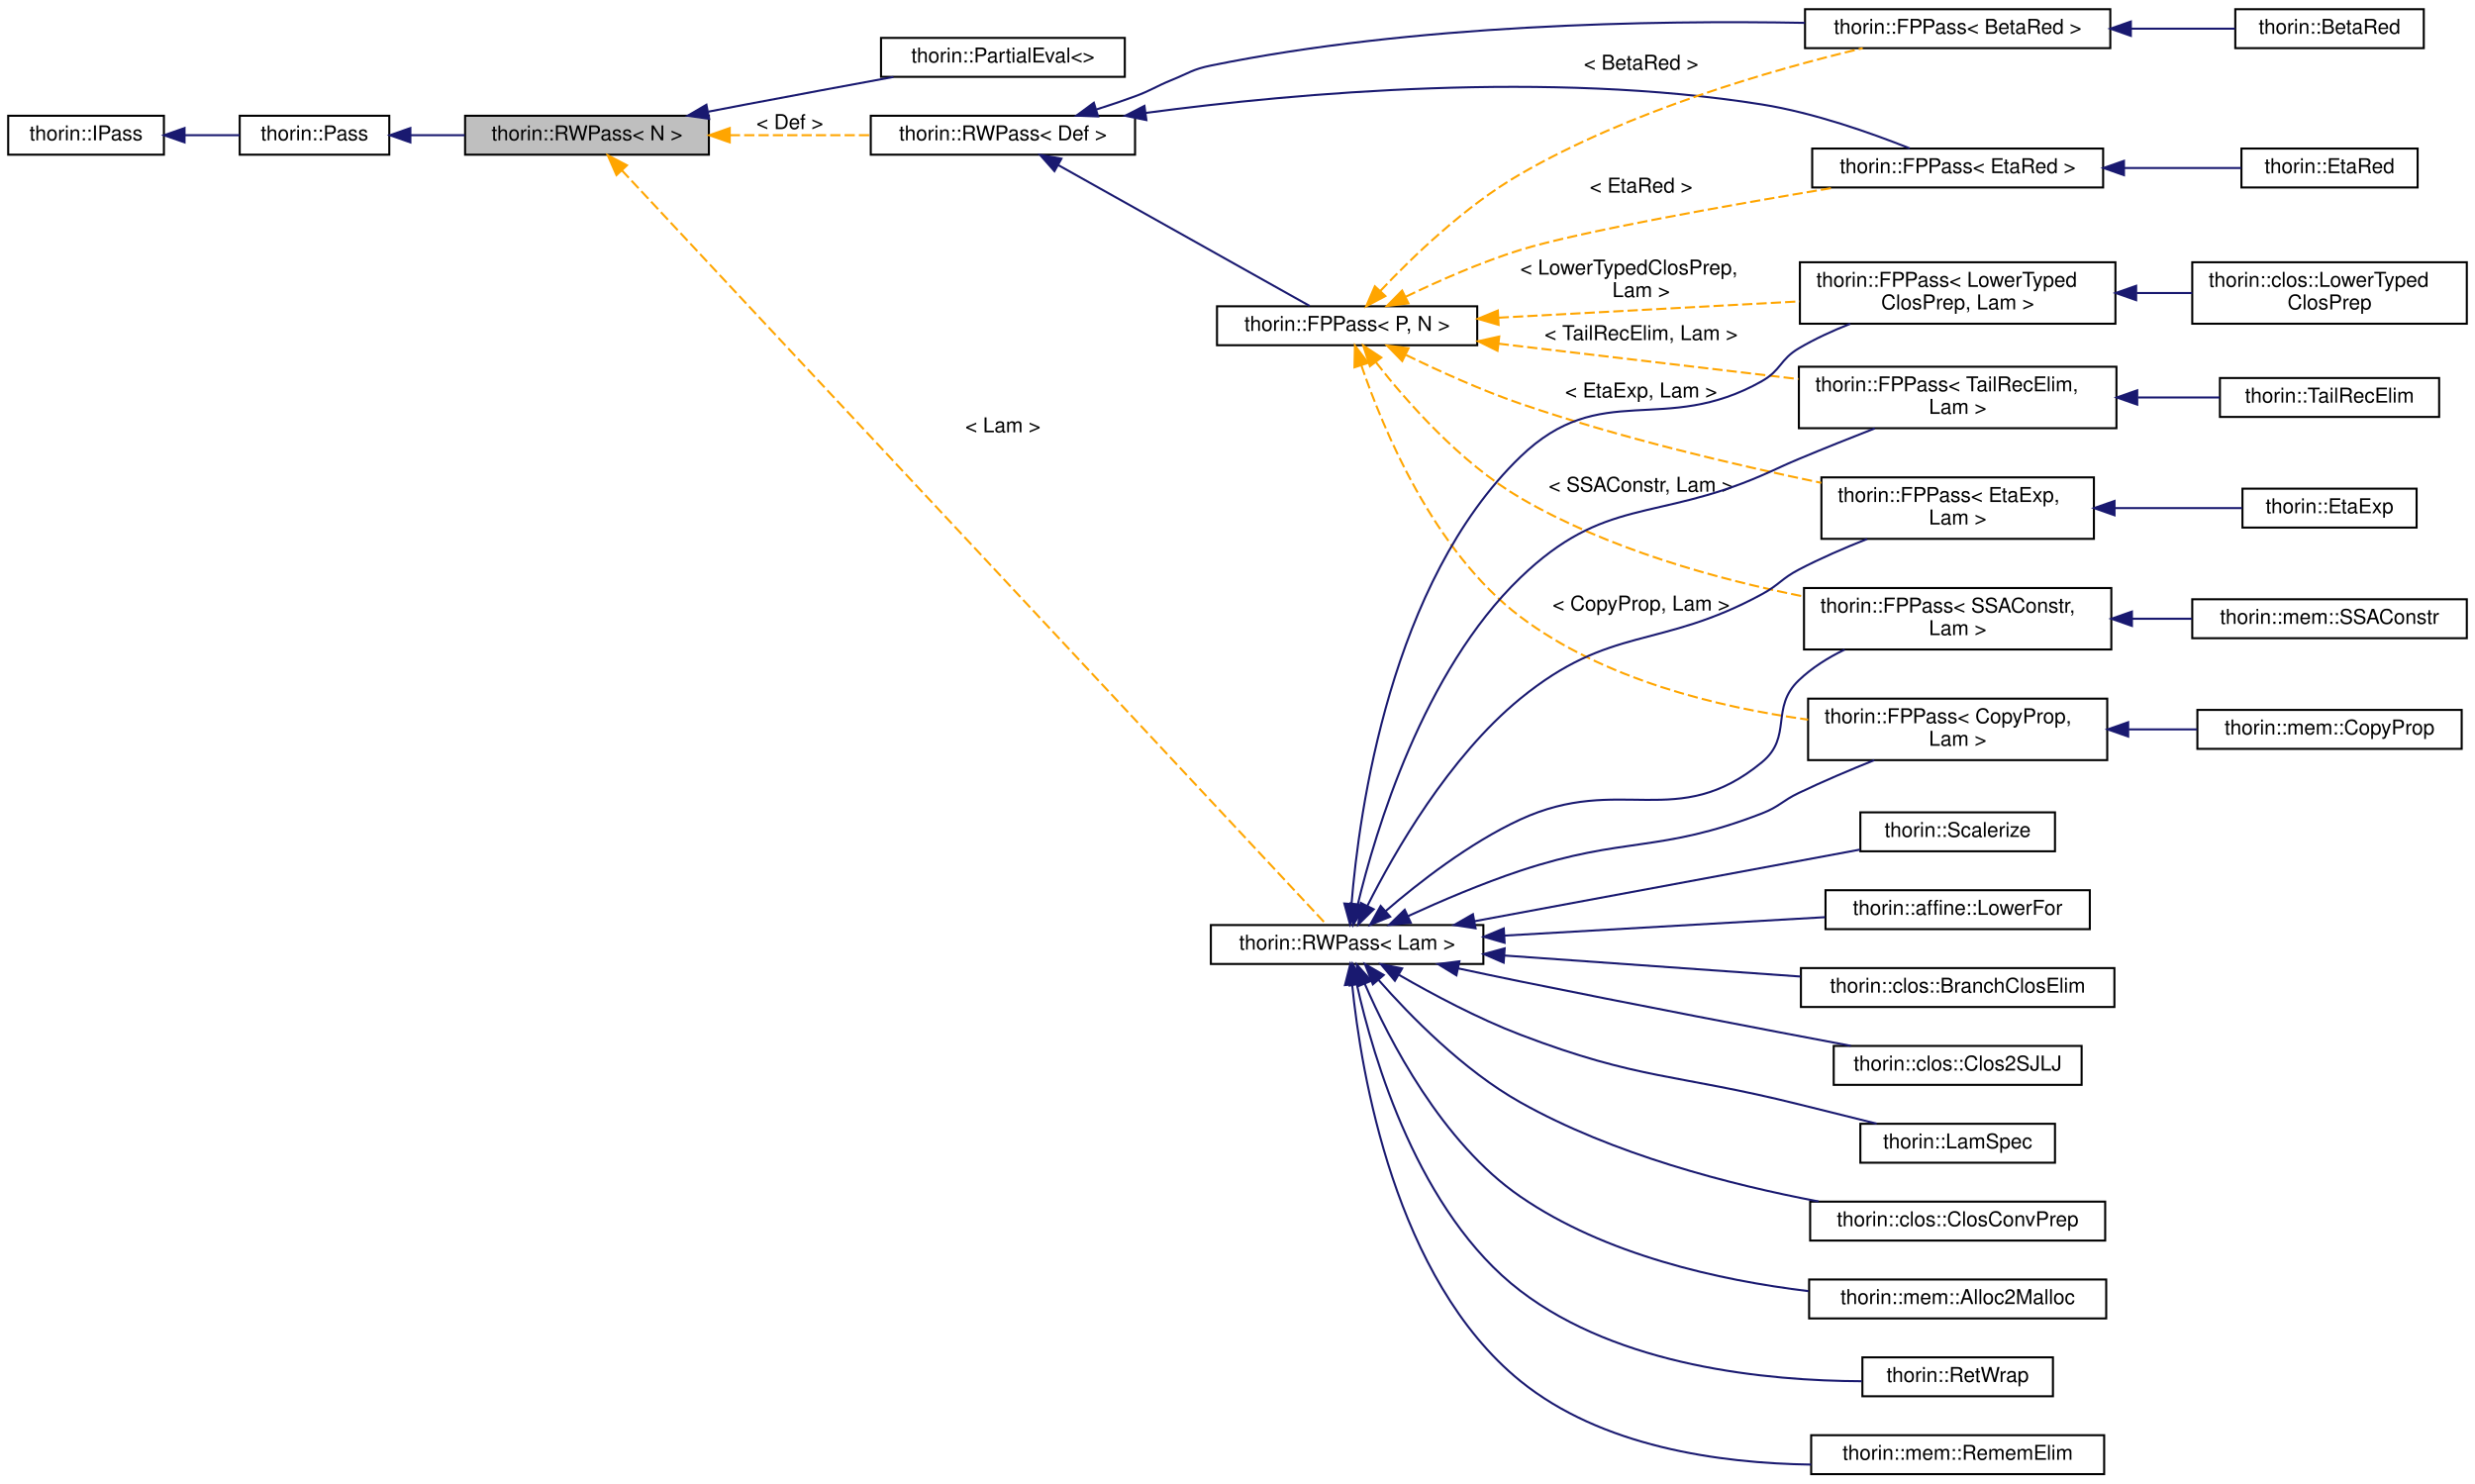
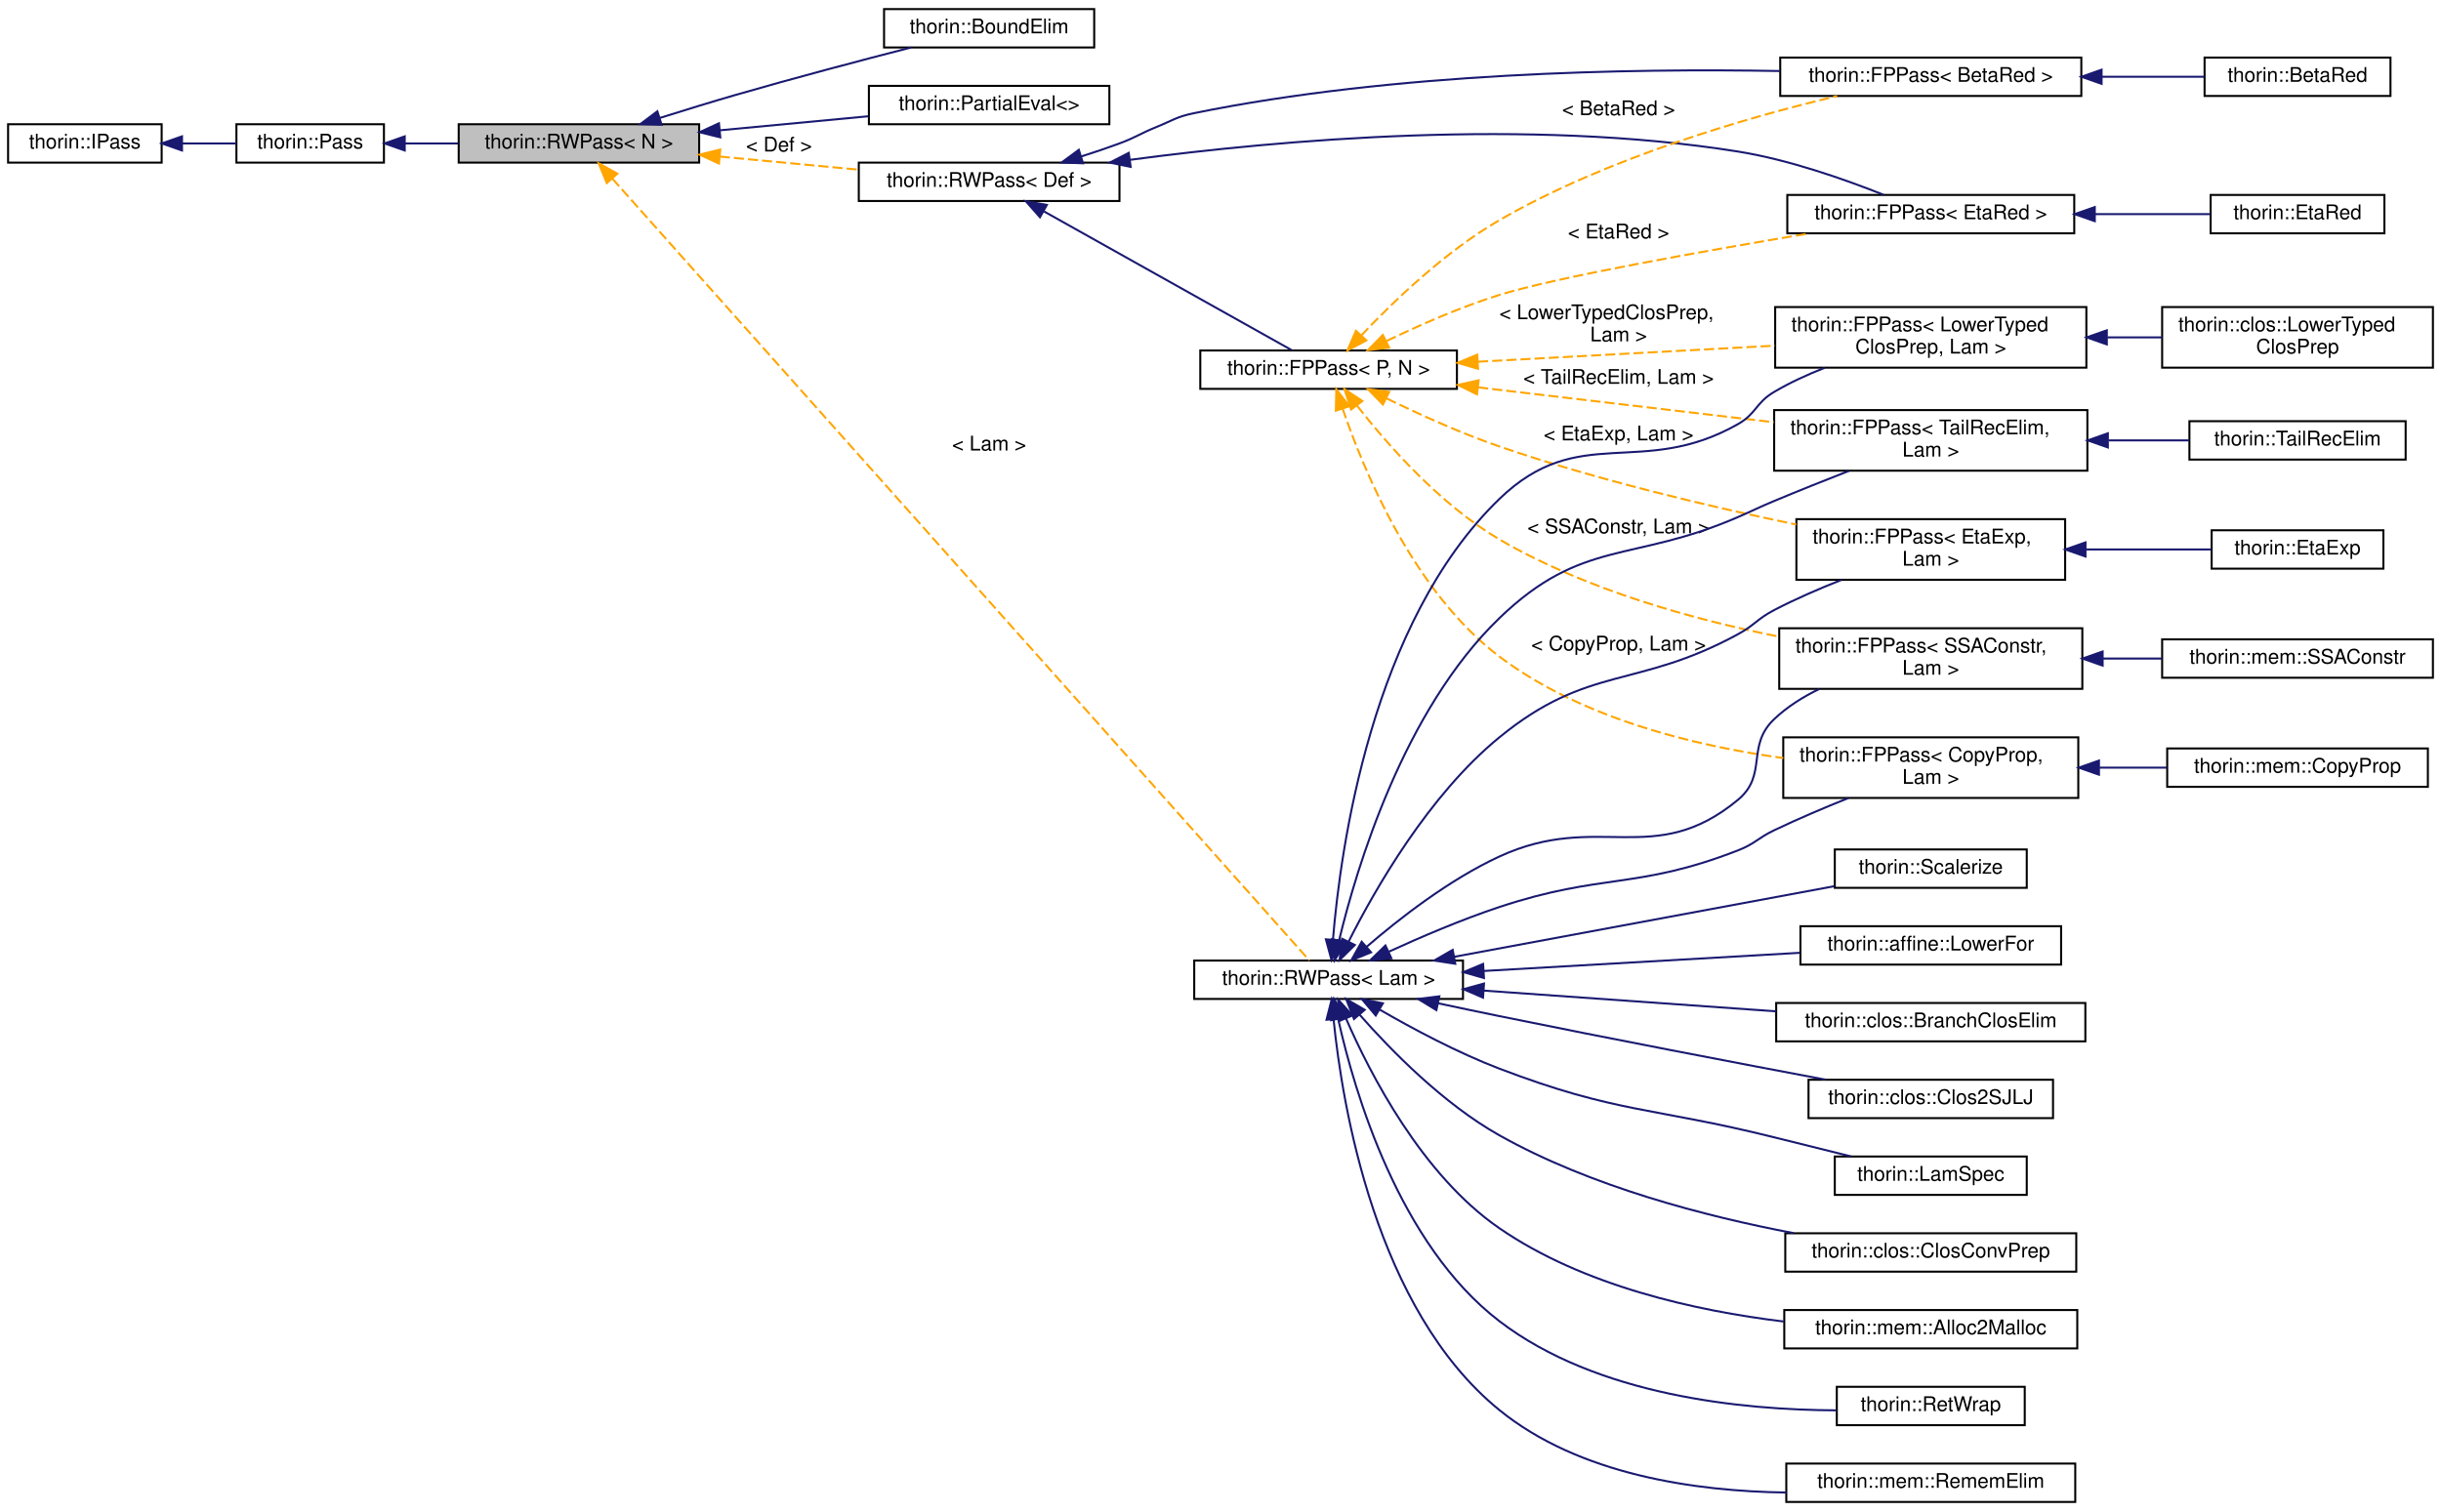
- <svg xmlns="http://www.w3.org/2000/svg" xmlns:xlink="http://www.w3.org/1999/xlink" width="1208pt" height="724pt" viewBox="0.00 0.00 1208.00 724.00">
-   <g id="graph0" class="graph" transform="scale(1 1) rotate(0) translate(4 720)">
+ <svg xmlns="http://www.w3.org/2000/svg" xmlns:xlink="http://www.w3.org/1999/xlink" width="1208pt" height="748pt" viewBox="0.00 0.00 1208.00 748.00">
+   <g id="graph0" class="graph" transform="scale(1 1) rotate(0) translate(4 744)">
    <g id="node1" class="node">
      <g id="a_node1">
        <a xlink:title="Inherit from this class if your Pass does not need state and a fixed-point iteration.">
-           <polygon fill="#bfbfbf" stroke="black" points="223,-644.5 223,-663.5 342,-663.5 342,-644.5 223,-644.5" />
-           <text text-anchor="middle" x="282.5" y="-651.5" font-family="Helvetica,sans-Serif" font-size="10.00">thorin::RWPass&lt; N &gt;</text>
+           <polygon fill="#bfbfbf" stroke="black" points="223,-663.5 223,-682.5 342,-682.5 342,-663.5 223,-663.5" />
+           <text text-anchor="middle" x="282.5" y="-670.5" font-family="Helvetica,sans-Serif" font-size="10.00">thorin::RWPass&lt; N &gt;</text>
        </a>
      </g>
    </g>
    <g id="node4" class="node">
      <g id="a_node4">
+         <a xlink:href="classthorin_1_1BoundElim.html" target="_top" xlink:title=" ">
+           <polygon fill="none" stroke="black" points="433.5,-720.5 433.5,-739.5 537.5,-739.5 537.5,-720.5 433.5,-720.5" />
+           <text text-anchor="middle" x="485.5" y="-727.5" font-family="Helvetica,sans-Serif" font-size="10.00">thorin::BoundElim</text>
+         </a>
+       </g>
+     </g>
+     <g id="edge3" class="edge">
+       <path fill="none" stroke="midnightblue" d="M322.55,-685.62C334.53,-689.39 347.78,-693.46 360,-697 389,-705.39 422.04,-714.11 446.79,-720.47" />
+       <polygon fill="midnightblue" stroke="midnightblue" points="323.42,-682.23 312.83,-682.54 321.31,-688.9 323.42,-682.23" />
+     </g>
+     <g id="node5" class="node">
+       <g id="a_node5">
        <a xlink:href="classthorin_1_1PartialEval.html" target="_top" xlink:title=" ">
          <polygon fill="none" stroke="black" points="426,-682.5 426,-701.5 545,-701.5 545,-682.5 426,-682.5" />
          <text text-anchor="middle" x="485.5" y="-689.5" font-family="Helvetica,sans-Serif" font-size="10.00">thorin::PartialEval&lt;&gt;</text>
        </a>
      </g>
    </g>
-     <g id="edge3" class="edge">
-       <path fill="none" stroke="midnightblue" d="M341.88,-665.52C347.99,-666.7 354.12,-667.88 360,-669 383.64,-673.5 409.84,-678.36 432.08,-682.45" />
-       <polygon fill="midnightblue" stroke="midnightblue" points="342.12,-662 331.64,-663.52 340.79,-668.87 342.12,-662" />
-     </g>
-     <g id="node5" class="node">
-       <g id="a_node5">
+     <g id="edge4" class="edge">
+       <path fill="none" stroke="midnightblue" d="M352.24,-679.5C376.15,-681.76 402.73,-684.27 425.75,-686.45" />
+       <polygon fill="midnightblue" stroke="midnightblue" points="352.46,-676 342.18,-678.55 351.8,-682.97 352.46,-676" />
+     </g>
+     <g id="node6" class="node">
+       <g id="a_node6">
        <a xlink:href="classthorin_1_1RWPass.html" target="_top" xlink:title=" ">
          <polygon fill="none" stroke="black" points="421,-644.5 421,-663.5 550,-663.5 550,-644.5 421,-644.5" />
          <text text-anchor="middle" x="485.5" y="-651.5" font-family="Helvetica,sans-Serif" font-size="10.00">thorin::RWPass&lt; Def &gt;</text>
        </a>
      </g>
    </g>
-     <g id="edge4" class="edge">
-       <path fill="none" stroke="orange" stroke-dasharray="5,2" d="M352.21,-654C374.44,-654 398.98,-654 420.83,-654" />
-       <polygon fill="orange" stroke="orange" points="352.18,-650.5 342.18,-654 352.18,-657.5 352.18,-650.5" />
-       <text text-anchor="middle" x="381.5" y="-657" font-family="Helvetica,sans-Serif" font-size="10.00"> &lt; Def &gt;</text>
-     </g>
-     <g id="node21" class="node">
-       <g id="a_node21">
+     <g id="edge5" class="edge">
+       <path fill="none" stroke="orange" stroke-dasharray="5,2" d="M352.21,-666.5C374.44,-664.4 398.98,-662.08 420.83,-660.02" />
+       <polygon fill="orange" stroke="orange" points="351.8,-663.03 342.18,-667.45 352.46,-670 351.8,-663.03" />
+       <text text-anchor="middle" x="381.5" y="-669" font-family="Helvetica,sans-Serif" font-size="10.00"> &lt; Def &gt;</text>
+     </g>
+     <g id="node22" class="node">
+       <g id="a_node22">
        <a xlink:href="classthorin_1_1RWPass.html" target="_top" xlink:title=" ">
          <polygon fill="none" stroke="black" points="587,-249.5 587,-268.5 720,-268.5 720,-249.5 587,-249.5" />
          <text text-anchor="middle" x="653.5" y="-256.5" font-family="Helvetica,sans-Serif" font-size="10.00">thorin::RWPass&lt; Lam &gt;</text>
        </a>
      </g>
    </g>
-     <g id="edge22" class="edge">
-       <path fill="none" stroke="orange" stroke-dasharray="5,2" d="M299.47,-636.9C362.7,-569.22 594.39,-321.21 643.37,-268.78" />
-       <polygon fill="orange" stroke="orange" points="296.89,-634.54 292.62,-644.24 302.01,-639.32 296.89,-634.54" />
-       <text text-anchor="middle" x="485.5" y="-509" font-family="Helvetica,sans-Serif" font-size="10.00"> &lt; Lam &gt;</text>
+     <g id="edge23" class="edge">
+       <path fill="none" stroke="orange" stroke-dasharray="5,2" d="M299.05,-655.55C361.93,-585 596.27,-322.09 643.99,-268.55" />
+       <polygon fill="orange" stroke="orange" points="296.3,-653.38 292.26,-663.17 301.52,-658.04 296.3,-653.38" />
+       <text text-anchor="middle" x="485.5" y="-521" font-family="Helvetica,sans-Serif" font-size="10.00"> &lt; Lam &gt;</text>
    </g>
    <g id="node2" class="node">
      <g id="a_node2">
        <a xlink:href="classthorin_1_1Pass.html" target="_top" xlink:title="All Passes that want to be registered in the PassMan must implement this interface.">
-           <polygon fill="none" stroke="black" points="113,-644.5 113,-663.5 186,-663.5 186,-644.5 113,-644.5" />
-           <text text-anchor="middle" x="149.5" y="-651.5" font-family="Helvetica,sans-Serif" font-size="10.00">thorin::Pass</text>
+           <polygon fill="none" stroke="black" points="113,-663.5 113,-682.5 186,-682.5 186,-663.5 113,-663.5" />
+           <text text-anchor="middle" x="149.5" y="-670.5" font-family="Helvetica,sans-Serif" font-size="10.00">thorin::Pass</text>
        </a>
      </g>
    </g>
    <g id="edge1" class="edge">
-       <path fill="none" stroke="midnightblue" d="M196.41,-654C204.94,-654 213.96,-654 222.81,-654" />
-       <polygon fill="midnightblue" stroke="midnightblue" points="196.3,-650.5 186.3,-654 196.3,-657.5 196.3,-650.5" />
+       <path fill="none" stroke="midnightblue" d="M196.41,-673C204.94,-673 213.96,-673 222.81,-673" />
+       <polygon fill="midnightblue" stroke="midnightblue" points="196.3,-669.5 186.3,-673 196.3,-676.5 196.3,-669.5" />
    </g>
    <g id="node3" class="node">
      <g id="a_node3">
        <a xlink:href="classthorin_1_1IPass.html" target="_top" xlink:title="This is a minimalistic base interface to work with when dynamically loading a Pass.">
-           <polygon fill="none" stroke="black" points="0,-644.5 0,-663.5 76,-663.5 76,-644.5 0,-644.5" />
-           <text text-anchor="middle" x="38" y="-651.5" font-family="Helvetica,sans-Serif" font-size="10.00">thorin::IPass</text>
+           <polygon fill="none" stroke="black" points="0,-663.5 0,-682.5 76,-682.5 76,-663.5 0,-663.5" />
+           <text text-anchor="middle" x="38" y="-670.5" font-family="Helvetica,sans-Serif" font-size="10.00">thorin::IPass</text>
        </a>
      </g>
    </g>
    <g id="edge2" class="edge">
-       <path fill="none" stroke="midnightblue" d="M86.36,-654C95.28,-654 104.47,-654 112.95,-654" />
-       <polygon fill="midnightblue" stroke="midnightblue" points="86.07,-650.5 76.07,-654 86.07,-657.5 86.07,-650.5" />
-     </g>
-     <g id="node6" class="node">
-       <g id="a_node6">
+       <path fill="none" stroke="midnightblue" d="M86.36,-673C95.28,-673 104.47,-673 112.95,-673" />
+       <polygon fill="midnightblue" stroke="midnightblue" points="86.07,-669.5 76.07,-673 86.07,-676.5 86.07,-669.5" />
+     </g>
+     <g id="node7" class="node">
+       <g id="a_node7">
        <a xlink:href="classthorin_1_1FPPass.html" target="_top" xlink:title=" ">
          <polygon fill="none" stroke="black" points="877,-696.5 877,-715.5 1026,-715.5 1026,-696.5 877,-696.5" />
          <text text-anchor="middle" x="951.5" y="-703.5" font-family="Helvetica,sans-Serif" font-size="10.00">thorin::FPPass&lt; BetaRed &gt;</text>
        </a>
      </g>
    </g>
-     <g id="edge5" class="edge">
+     <g id="edge6" class="edge">
      <path fill="none" stroke="midnightblue" d="M531.22,-666.6C537.57,-668.61 543.98,-670.77 550,-673 558.21,-676.04 559.89,-677.71 568,-681 576.34,-684.38 578.18,-686.2 587,-688 685.9,-708.18 802.92,-710.18 876.93,-708.84" />
      <polygon fill="midnightblue" stroke="midnightblue" points="531.96,-663.16 521.37,-663.56 529.89,-669.85 531.96,-663.16" />
    </g>
-     <g id="node8" class="node">
-       <g id="a_node8">
+     <g id="node9" class="node">
+       <g id="a_node9">
        <a xlink:href="classthorin_1_1FPPass.html" target="_top" xlink:title=" ">
          <polygon fill="none" stroke="black" points="880.5,-628.5 880.5,-647.5 1022.5,-647.5 1022.5,-628.5 880.5,-628.5" />
          <text text-anchor="middle" x="951.5" y="-635.5" font-family="Helvetica,sans-Serif" font-size="10.00">thorin::FPPass&lt; EtaRed &gt;</text>
        </a>
      </g>
    </g>
-     <g id="edge7" class="edge">
+     <g id="edge8" class="edge">
      <path fill="none" stroke="midnightblue" d="M555.36,-664.9C629.93,-674.82 752.16,-685.6 856,-669 881.4,-664.94 909.25,-655.1 928.09,-647.59" />
      <polygon fill="midnightblue" stroke="midnightblue" points="555.54,-661.39 545.16,-663.5 554.59,-668.32 555.54,-661.39" />
    </g>
-     <g id="node10" class="node">
-       <g id="a_node10">
+     <g id="node11" class="node">
+       <g id="a_node11">
        <a xlink:href="classthorin_1_1FPPass.html" target="_top" xlink:title="Inherit from this class using CRTP, if you do need a Pass with a state and a fixed-point.">
          <polygon fill="none" stroke="black" points="590,-551.5 590,-570.5 717,-570.5 717,-551.5 590,-551.5" />
          <text text-anchor="middle" x="653.5" y="-558.5" font-family="Helvetica,sans-Serif" font-size="10.00">thorin::FPPass&lt; P, N &gt;</text>
        </a>
      </g>
    </g>
-     <g id="edge9" class="edge">
+     <g id="edge10" class="edge">
      <path fill="none" stroke="midnightblue" d="M512.59,-639.38C546.84,-620.19 606.02,-587.04 635.2,-570.69" />
      <polygon fill="midnightblue" stroke="midnightblue" points="510.65,-636.46 503.64,-644.4 514.07,-642.56 510.65,-636.46" />
    </g>
-     <g id="node7" class="node">
-       <g id="a_node7">
+     <g id="node8" class="node">
+       <g id="a_node8">
        <a xlink:href="classthorin_1_1BetaRed.html" target="_top" xlink:title="Optimistically performs β-reduction (aka inlining).">
          <polygon fill="none" stroke="black" points="1087,-696.5 1087,-715.5 1179,-715.5 1179,-696.5 1087,-696.5" />
          <text text-anchor="middle" x="1133" y="-703.5" font-family="Helvetica,sans-Serif" font-size="10.00">thorin::BetaRed</text>
        </a>
      </g>
    </g>
-     <g id="edge6" class="edge">
+     <g id="edge7" class="edge">
      <path fill="none" stroke="midnightblue" d="M1036.25,-706C1053.71,-706 1071.48,-706 1086.89,-706" />
      <polygon fill="midnightblue" stroke="midnightblue" points="1036.03,-702.5 1026.03,-706 1036.03,-709.5 1036.03,-702.5" />
    </g>
-     <g id="node9" class="node">
-       <g id="a_node9">
+     <g id="node10" class="node">
+       <g id="a_node10">
        <a xlink:href="classthorin_1_1EtaRed.html" target="_top" xlink:title="Performs η-reduction.">
          <polygon fill="none" stroke="black" points="1090,-628.5 1090,-647.5 1176,-647.5 1176,-628.5 1090,-628.5" />
          <text text-anchor="middle" x="1133" y="-635.5" font-family="Helvetica,sans-Serif" font-size="10.00">thorin::EtaRed</text>
        </a>
      </g>
    </g>
-     <g id="edge8" class="edge">
+     <g id="edge9" class="edge">
      <path fill="none" stroke="midnightblue" d="M1032.88,-638C1052.55,-638 1072.83,-638 1089.88,-638" />
      <polygon fill="midnightblue" stroke="midnightblue" points="1032.67,-634.5 1022.67,-638 1032.67,-641.5 1032.67,-634.5" />
    </g>
-     <g id="edge10" class="edge">
+     <g id="edge11" class="edge">
      <path fill="none" stroke="orange" stroke-dasharray="5,2" d="M669.64,-577.92C685.31,-594.52 711.19,-619.51 738,-635 791.55,-665.93 860.56,-685.83 905.16,-696.47" />
      <polygon fill="orange" stroke="orange" points="672.17,-575.5 662.82,-570.53 667.03,-580.25 672.17,-575.5" />
-       <text text-anchor="middle" x="797" y="-686" font-family="Helvetica,sans-Serif" font-size="10.00"> &lt; BetaRed &gt;</text>
-     </g>
-     <g id="edge13" class="edge">
+       <text text-anchor="middle" x="797" y="-687" font-family="Helvetica,sans-Serif" font-size="10.00"> &lt; BetaRed &gt;</text>
+     </g>
+     <g id="edge14" class="edge">
      <path fill="none" stroke="orange" stroke-dasharray="5,2" d="M682.2,-575.21C698.17,-582.91 718.82,-592.03 738,-598 766,-606.71 838.99,-619.69 891.61,-628.48" />
      <polygon fill="orange" stroke="orange" points="683.44,-571.92 672.92,-570.65 680.35,-578.2 683.44,-571.92" />
      <text text-anchor="middle" x="797" y="-626" font-family="Helvetica,sans-Serif" font-size="10.00"> &lt; EtaRed &gt;</text>
    </g>
-     <g id="node11" class="node">
-       <g id="a_node11">
+     <g id="node12" class="node">
+       <g id="a_node12">
        <a xlink:href="classthorin_1_1FPPass.html" target="_top" xlink:title=" ">
          <polygon fill="none" stroke="black" points="885,-457 885,-487 1018,-487 1018,-457 885,-457" />
          <text text-anchor="start" x="893" y="-475" font-family="Helvetica,sans-Serif" font-size="10.00">thorin::FPPass&lt; EtaExp,</text>
          <text text-anchor="middle" x="951.5" y="-464" font-family="Helvetica,sans-Serif" font-size="10.00"> Lam &gt;</text>
        </a>
      </g>
    </g>
-     <g id="edge11" class="edge">
+     <g id="edge12" class="edge">
      <path fill="none" stroke="orange" stroke-dasharray="5,2" d="M682.28,-546.73C698.27,-538.94 718.92,-529.56 738,-523 786.25,-506.4 842.46,-493.17 884.94,-484.34" />
      <polygon fill="orange" stroke="orange" points="680.39,-543.77 672.98,-551.35 683.5,-550.04 680.39,-543.77" />
      <text text-anchor="middle" x="797" y="-526" font-family="Helvetica,sans-Serif" font-size="10.00"> &lt; EtaExp, Lam &gt;</text>
    </g>
-     <g id="node13" class="node">
-       <g id="a_node13">
+     <g id="node14" class="node">
+       <g id="a_node14">
        <a xlink:href="classthorin_1_1FPPass.html" target="_top" xlink:title=" ">
          <polygon fill="none" stroke="black" points="874,-511 874,-541 1029,-541 1029,-511 874,-511" />
          <text text-anchor="start" x="882" y="-529" font-family="Helvetica,sans-Serif" font-size="10.00">thorin::FPPass&lt; TailRecElim,</text>
          <text text-anchor="middle" x="951.5" y="-518" font-family="Helvetica,sans-Serif" font-size="10.00"> Lam &gt;</text>
        </a>
      </g>
    </g>
-     <g id="edge14" class="edge">
+     <g id="edge15" class="edge">
      <path fill="none" stroke="orange" stroke-dasharray="5,2" d="M727.49,-552.25C731.04,-551.83 734.56,-551.41 738,-551 783,-545.66 833.37,-539.73 873.78,-534.99" />
      <polygon fill="orange" stroke="orange" points="726.93,-548.79 717.42,-553.45 727.76,-555.74 726.93,-548.79" />
      <text text-anchor="middle" x="797" y="-554" font-family="Helvetica,sans-Serif" font-size="10.00"> &lt; TailRecElim, Lam &gt;</text>
    </g>
-     <g id="node15" class="node">
-       <g id="a_node15">
+     <g id="node16" class="node">
+       <g id="a_node16">
        <a xlink:href="classthorin_1_1FPPass.html" target="_top" xlink:title=" ">
          <polygon fill="none" stroke="black" points="874.5,-562 874.5,-592 1028.5,-592 1028.5,-562 874.5,-562" />
          <text text-anchor="start" x="882.5" y="-580" font-family="Helvetica,sans-Serif" font-size="10.00">thorin::FPPass&lt; LowerTyped</text>
          <text text-anchor="middle" x="951.5" y="-569" font-family="Helvetica,sans-Serif" font-size="10.00">ClosPrep, Lam &gt;</text>
        </a>
      </g>
    </g>
-     <g id="edge16" class="edge">
+     <g id="edge17" class="edge">
      <path fill="none" stroke="orange" stroke-dasharray="5,2" d="M727.47,-564.94C772.14,-567.36 829.2,-570.44 874.42,-572.89" />
      <polygon fill="orange" stroke="orange" points="727.45,-561.44 717.27,-564.39 727.07,-568.43 727.45,-561.44" />
      <text text-anchor="start" x="738" y="-586" font-family="Helvetica,sans-Serif" font-size="10.00"> &lt; LowerTypedClosPrep,</text>
      <text text-anchor="middle" x="797" y="-575" font-family="Helvetica,sans-Serif" font-size="10.00"> Lam &gt;</text>
    </g>
-     <g id="node17" class="node">
-       <g id="a_node17">
+     <g id="node18" class="node">
+       <g id="a_node18">
        <a xlink:href="classthorin_1_1FPPass.html" target="_top" xlink:title=" ">
          <polygon fill="none" stroke="black" points="878.5,-349 878.5,-379 1024.5,-379 1024.5,-349 878.5,-349" />
          <text text-anchor="start" x="886.5" y="-367" font-family="Helvetica,sans-Serif" font-size="10.00">thorin::FPPass&lt; CopyProp,</text>
          <text text-anchor="middle" x="951.5" y="-356" font-family="Helvetica,sans-Serif" font-size="10.00"> Lam &gt;</text>
        </a>
      </g>
    </g>
-     <g id="edge18" class="edge">
+     <g id="edge19" class="edge">
      <path fill="none" stroke="orange" stroke-dasharray="5,2" d="M660.43,-541.73C670.92,-510.94 695.72,-450.89 738,-419 778.46,-388.48 834.24,-374.83 878.5,-368.75" />
      <polygon fill="orange" stroke="orange" points="657.08,-540.71 657.31,-551.3 663.74,-542.88 657.08,-540.71" />
      <text text-anchor="middle" x="797" y="-422" font-family="Helvetica,sans-Serif" font-size="10.00"> &lt; CopyProp, Lam &gt;</text>
    </g>
-     <g id="node19" class="node">
-       <g id="a_node19">
+     <g id="node20" class="node">
+       <g id="a_node20">
        <a xlink:href="classthorin_1_1FPPass.html" target="_top" xlink:title=" ">
          <polygon fill="none" stroke="black" points="876.5,-403 876.5,-433 1026.5,-433 1026.5,-403 876.5,-403" />
          <text text-anchor="start" x="884.5" y="-421" font-family="Helvetica,sans-Serif" font-size="10.00">thorin::FPPass&lt; SSAConstr,</text>
          <text text-anchor="middle" x="951.5" y="-410" font-family="Helvetica,sans-Serif" font-size="10.00"> Lam &gt;</text>
        </a>
      </g>
    </g>
-     <g id="edge20" class="edge">
+     <g id="edge21" class="edge">
      <path fill="none" stroke="orange" stroke-dasharray="5,2" d="M667.58,-543.16C682.53,-524.04 708.74,-494.13 738,-477 780.46,-452.14 833.83,-437.38 876.47,-428.83" />
      <polygon fill="orange" stroke="orange" points="664.63,-541.26 661.36,-551.34 670.2,-545.5 664.63,-541.26" />
      <text text-anchor="middle" x="797" y="-480" font-family="Helvetica,sans-Serif" font-size="10.00"> &lt; SSAConstr, Lam &gt;</text>
    </g>
-     <g id="node12" class="node">
-       <g id="a_node12">
+     <g id="node13" class="node">
+       <g id="a_node13">
        <a xlink:href="classthorin_1_1EtaExp.html" target="_top" xlink:title="Performs η-expansion: f -&gt; λx.f x, if f is a Lam with more than one user and does not appear in calle...">
          <polygon fill="none" stroke="black" points="1090.5,-462.5 1090.5,-481.5 1175.5,-481.5 1175.5,-462.5 1090.5,-462.5" />
          <text text-anchor="middle" x="1133" y="-469.5" font-family="Helvetica,sans-Serif" font-size="10.00">thorin::EtaExp</text>
        </a>
      </g>
    </g>
-     <g id="edge12" class="edge">
+     <g id="edge13" class="edge">
      <path fill="none" stroke="midnightblue" d="M1028.09,-472C1049.39,-472 1071.79,-472 1090.32,-472" />
      <polygon fill="midnightblue" stroke="midnightblue" points="1028.07,-468.5 1018.07,-472 1028.07,-475.5 1028.07,-468.5" />
    </g>
-     <g id="node14" class="node">
-       <g id="a_node14">
+     <g id="node15" class="node">
+       <g id="a_node15">
        <a xlink:href="classthorin_1_1TailRecElim.html" target="_top" xlink:title=" ">
          <polygon fill="none" stroke="black" points="1079.5,-516.5 1079.5,-535.5 1186.5,-535.5 1186.5,-516.5 1079.5,-516.5" />
          <text text-anchor="middle" x="1133" y="-523.5" font-family="Helvetica,sans-Serif" font-size="10.00">thorin::TailRecElim</text>
        </a>
      </g>
    </g>
-     <g id="edge15" class="edge">
+     <g id="edge16" class="edge">
      <path fill="none" stroke="midnightblue" d="M1039.54,-526C1053.18,-526 1066.9,-526 1079.45,-526" />
      <polygon fill="midnightblue" stroke="midnightblue" points="1039.14,-522.5 1029.14,-526 1039.14,-529.5 1039.14,-522.5" />
    </g>
-     <g id="node16" class="node">
-       <g id="a_node16">
+     <g id="node17" class="node">
+       <g id="a_node17">
        <a xlink:href="classthorin_1_1clos_1_1LowerTypedClosPrep.html" target="_top" xlink:title=" ">
          <polygon fill="none" stroke="black" points="1066,-562 1066,-592 1200,-592 1200,-562 1066,-562" />
          <text text-anchor="start" x="1074" y="-580" font-family="Helvetica,sans-Serif" font-size="10.00">thorin::clos::LowerTyped</text>
          <text text-anchor="middle" x="1133" y="-569" font-family="Helvetica,sans-Serif" font-size="10.00">ClosPrep</text>
        </a>
      </g>
    </g>
-     <g id="edge17" class="edge">
+     <g id="edge18" class="edge">
      <path fill="none" stroke="midnightblue" d="M1038.87,-577C1047.99,-577 1057.15,-577 1065.98,-577" />
      <polygon fill="midnightblue" stroke="midnightblue" points="1038.62,-573.5 1028.62,-577 1038.62,-580.5 1038.62,-573.5" />
    </g>
-     <g id="node18" class="node">
-       <g id="a_node18">
+     <g id="node19" class="node">
+       <g id="a_node19">
        <a xlink:href="classthorin_1_1mem_1_1CopyProp.html" target="_top" xlink:title="This FPPass is similar to sparse conditional constant propagation (SCCP).">
          <polygon fill="none" stroke="black" points="1068.5,-354.5 1068.5,-373.5 1197.5,-373.5 1197.5,-354.5 1068.5,-354.5" />
          <text text-anchor="middle" x="1133" y="-361.5" font-family="Helvetica,sans-Serif" font-size="10.00">thorin::mem::CopyProp</text>
        </a>
      </g>
    </g>
-     <g id="edge19" class="edge">
+     <g id="edge20" class="edge">
      <path fill="none" stroke="midnightblue" d="M1034.95,-364C1046.15,-364 1057.5,-364 1068.3,-364" />
      <polygon fill="midnightblue" stroke="midnightblue" points="1034.73,-360.5 1024.73,-364 1034.73,-367.5 1034.73,-360.5" />
    </g>
-     <g id="node20" class="node">
-       <g id="a_node20">
+     <g id="node21" class="node">
+       <g id="a_node21">
        <a xlink:href="classthorin_1_1mem_1_1SSAConstr.html" target="_top" xlink:title="SSA construction algorithm that promotes slots, loads, and stores to SSA values.">
          <polygon fill="none" stroke="black" points="1066,-408.5 1066,-427.5 1200,-427.5 1200,-408.5 1066,-408.5" />
          <text text-anchor="middle" x="1133" y="-415.5" font-family="Helvetica,sans-Serif" font-size="10.00">thorin::mem::SSAConstr</text>
        </a>
      </g>
    </g>
-     <g id="edge21" class="edge">
+     <g id="edge22" class="edge">
      <path fill="none" stroke="midnightblue" d="M1036.7,-418C1046.49,-418 1056.38,-418 1065.88,-418" />
      <polygon fill="midnightblue" stroke="midnightblue" points="1036.55,-414.5 1026.55,-418 1036.55,-421.5 1036.55,-414.5" />
    </g>
-     <g id="edge23" class="edge">
+     <g id="edge24" class="edge">
      <path fill="none" stroke="midnightblue" d="M663.41,-277.91C676.49,-303.85 703.13,-350.49 738,-379 782.23,-415.16 805.81,-402.71 856,-430 864.45,-434.59 865.48,-437.55 874,-442 884.5,-447.48 896.23,-452.56 907.29,-456.92" />
      <polygon fill="midnightblue" stroke="midnightblue" points="666.48,-276.21 658.94,-268.77 660.19,-279.29 666.48,-276.21" />
    </g>
-     <g id="edge24" class="edge">
+     <g id="edge25" class="edge">
      <path fill="none" stroke="midnightblue" d="M658.65,-278.33C667.31,-314.35 690.59,-392.25 738,-438 778.99,-477.55 803.75,-465.32 856,-488 864.03,-491.49 865.92,-492.62 874,-496 885.98,-501.01 899.11,-506.25 911.05,-510.92" />
      <polygon fill="midnightblue" stroke="midnightblue" points="662.06,-277.54 656.42,-268.57 655.23,-279.1 662.06,-277.54" />
    </g>
-     <g id="edge25" class="edge">
+     <g id="edge26" class="edge">
      <path fill="none" stroke="midnightblue" d="M655.65,-278.79C659.34,-324.03 674.74,-435.83 738,-497 777.51,-535.21 808.17,-506.92 856,-534 865.31,-539.27 864.78,-544.56 874,-550 881.76,-554.58 890.43,-558.56 899.05,-561.95" />
      <polygon fill="midnightblue" stroke="midnightblue" points="659.14,-278.52 654.94,-268.79 652.15,-279.01 659.14,-278.52" />
    </g>
-     <g id="edge26" class="edge">
+     <g id="edge27" class="edge">
      <path fill="none" stroke="midnightblue" d="M683.3,-272.89C699.18,-280.17 719.39,-288.83 738,-295 789.16,-311.96 805.75,-303.51 856,-323 864.53,-326.31 865.74,-329.05 874,-333 885.76,-338.63 898.83,-344.17 910.79,-348.98" />
      <polygon fill="midnightblue" stroke="midnightblue" points="684.57,-269.62 674.03,-268.57 681.62,-275.97 684.57,-269.62" />
    </g>
-     <g id="edge27" class="edge">
+     <g id="edge28" class="edge">
      <path fill="none" stroke="midnightblue" d="M672.24,-275.25C688.29,-289.1 713.15,-308.54 738,-320 786.95,-342.57 814.45,-313.67 856,-348 871.03,-360.42 859.88,-374.56 874,-388 880.41,-394.1 888.2,-399 896.32,-402.93" />
      <polygon fill="midnightblue" stroke="midnightblue" points="674.51,-272.58 664.7,-268.58 669.87,-277.83 674.51,-272.58" />
    </g>
-     <g id="node22" class="node">
-       <g id="a_node22">
+     <g id="node23" class="node">
+       <g id="a_node23">
        <a xlink:href="classthorin_1_1LamSpec.html" target="_top" xlink:title=" ">
          <polygon fill="none" stroke="black" points="904,-152.5 904,-171.5 999,-171.5 999,-152.5 904,-152.5" />
          <text text-anchor="middle" x="951.5" y="-159.5" font-family="Helvetica,sans-Serif" font-size="10.00">thorin::LamSpec</text>
        </a>
      </g>
    </g>
-     <g id="edge28" class="edge">
+     <g id="edge29" class="edge">
      <path fill="none" stroke="midnightblue" d="M678.83,-244.18C695.11,-234.77 717.27,-222.92 738,-215 796.2,-192.76 813.54,-196.06 874,-181 886.35,-177.92 899.82,-174.57 911.97,-171.56" />
      <polygon fill="midnightblue" stroke="midnightblue" points="676.82,-241.3 669.98,-249.39 680.37,-247.34 676.82,-241.3" />
    </g>
-     <g id="node23" class="node">
-       <g id="a_node23">
+     <g id="node24" class="node">
+       <g id="a_node24">
        <a xlink:href="classthorin_1_1RetWrap.html" target="_top" xlink:title=" ">
          <polygon fill="none" stroke="black" points="905,-38.5 905,-57.5 998,-57.5 998,-38.5 905,-38.5" />
          <text text-anchor="middle" x="951.5" y="-45.5" font-family="Helvetica,sans-Serif" font-size="10.00">thorin::RetWrap</text>
        </a>
      </g>
    </g>
-     <g id="edge29" class="edge">
+     <g id="edge30" class="edge">
      <path fill="none" stroke="midnightblue" d="M658.28,-239.36C666.25,-203.61 688.3,-128.06 738,-90 786.22,-53.08 858.17,-46.02 904.72,-45.85" />
      <polygon fill="midnightblue" stroke="midnightblue" points="654.79,-238.97 656.17,-249.48 661.64,-240.4 654.79,-238.97" />
    </g>
-     <g id="node24" class="node">
-       <g id="a_node24">
+     <g id="node25" class="node">
+       <g id="a_node25">
        <a xlink:href="classthorin_1_1Scalerize.html" target="_top" xlink:title="Perform Scalarization (= Argument simplification), i.e.">
          <polygon fill="none" stroke="black" points="904,-304.5 904,-323.5 999,-323.5 999,-304.5 904,-304.5" />
          <text text-anchor="middle" x="951.5" y="-311.5" font-family="Helvetica,sans-Serif" font-size="10.00">thorin::Scalerize</text>
        </a>
      </g>
    </g>
-     <g id="edge30" class="edge">
+     <g id="edge31" class="edge">
      <path fill="none" stroke="midnightblue" d="M715.85,-270.4C771.72,-280.78 853.05,-295.89 903.8,-305.32" />
      <polygon fill="midnightblue" stroke="midnightblue" points="716.19,-266.9 705.72,-268.52 714.91,-273.79 716.19,-266.9" />
    </g>
-     <g id="node25" class="node">
-       <g id="a_node25">
+     <g id="node26" class="node">
+       <g id="a_node26">
        <a xlink:href="classthorin_1_1affine_1_1LowerFor.html" target="_top" xlink:title="Lowers the for axiom to actual control flow in CPS style Requires CopyProp to cleanup afterwards.">
          <polygon fill="none" stroke="black" points="887,-266.5 887,-285.5 1016,-285.5 1016,-266.5 887,-266.5" />
          <text text-anchor="middle" x="951.5" y="-273.5" font-family="Helvetica,sans-Serif" font-size="10.00">thorin::affine::LowerFor</text>
        </a>
      </g>
    </g>
-     <g id="edge31" class="edge">
+     <g id="edge32" class="edge">
      <path fill="none" stroke="midnightblue" d="M730.31,-263.35C778.76,-266.14 840.87,-269.7 886.77,-272.34" />
      <polygon fill="midnightblue" stroke="midnightblue" points="730.38,-259.85 720.19,-262.77 729.97,-266.84 730.38,-259.85" />
    </g>
-     <g id="node26" class="node">
-       <g id="a_node26">
+     <g id="node27" class="node">
+       <g id="a_node27">
        <a xlink:href="classthorin_1_1clos_1_1BranchClosElim.html" target="_top" xlink:title=" ">
          <polygon fill="none" stroke="black" points="875,-228.5 875,-247.5 1028,-247.5 1028,-228.5 875,-228.5" />
          <text text-anchor="middle" x="951.5" y="-235.5" font-family="Helvetica,sans-Serif" font-size="10.00">thorin::clos::BranchClosElim</text>
        </a>
      </g>
    </g>
-     <g id="edge32" class="edge">
+     <g id="edge33" class="edge">
      <path fill="none" stroke="midnightblue" d="M730.34,-253.62C774.68,-250.47 830.48,-246.51 874.8,-243.37" />
      <polygon fill="midnightblue" stroke="midnightblue" points="729.92,-250.14 720.19,-254.34 730.41,-257.12 729.92,-250.14" />
    </g>
-     <g id="node27" class="node">
-       <g id="a_node27">
+     <g id="node28" class="node">
+       <g id="a_node28">
        <a xlink:href="classthorin_1_1clos_1_1Clos2SJLJ.html" target="_top" xlink:title=" ">
          <polygon fill="none" stroke="black" points="891,-190.5 891,-209.5 1012,-209.5 1012,-190.5 891,-190.5" />
          <text text-anchor="middle" x="951.5" y="-197.5" font-family="Helvetica,sans-Serif" font-size="10.00">thorin::clos::Clos2SJLJ</text>
        </a>
      </g>
    </g>
-     <g id="edge33" class="edge">
+     <g id="edge34" class="edge">
      <path fill="none" stroke="midnightblue" d="M707.69,-247.35C717.75,-245.2 728.19,-243 738,-241 793.04,-229.76 856.26,-217.67 899.34,-209.55" />
      <polygon fill="midnightblue" stroke="midnightblue" points="706.84,-243.96 697.8,-249.48 708.31,-250.8 706.84,-243.96" />
    </g>
-     <g id="node28" class="node">
-       <g id="a_node28">
+     <g id="node29" class="node">
+       <g id="a_node29">
        <a xlink:href="classthorin_1_1clos_1_1ClosConvPrep.html" target="_top" xlink:title=" ">
          <polygon fill="none" stroke="black" points="879.5,-114.5 879.5,-133.5 1023.5,-133.5 1023.5,-114.5 879.5,-114.5" />
          <text text-anchor="middle" x="951.5" y="-121.5" font-family="Helvetica,sans-Serif" font-size="10.00">thorin::clos::ClosConvPrep</text>
        </a>
      </g>
    </g>
-     <g id="edge34" class="edge">
+     <g id="edge35" class="edge">
      <path fill="none" stroke="midnightblue" d="M668.87,-241.67C684.25,-224.19 710.23,-197.61 738,-182 783.17,-156.61 840.06,-141.85 883.6,-133.58" />
      <polygon fill="midnightblue" stroke="midnightblue" points="666.06,-239.56 662.2,-249.43 671.37,-244.12 666.06,-239.56" />
    </g>
-     <g id="node29" class="node">
-       <g id="a_node29">
+     <g id="node30" class="node">
+       <g id="a_node30">
        <a xlink:href="classthorin_1_1mem_1_1Alloc2Malloc.html" target="_top" xlink:title=" ">
          <polygon fill="none" stroke="black" points="879,-76.5 879,-95.5 1024,-95.5 1024,-76.5 879,-76.5" />
          <text text-anchor="middle" x="951.5" y="-83.5" font-family="Helvetica,sans-Serif" font-size="10.00">thorin::mem::Alloc2Malloc</text>
        </a>
      </g>
    </g>
-     <g id="edge35" class="edge">
+     <g id="edge36" class="edge">
      <path fill="none" stroke="midnightblue" d="M662.09,-239.88C673.99,-212.45 699.73,-162.34 738,-136 779.37,-107.53 834.84,-95.14 878.73,-89.81" />
      <polygon fill="midnightblue" stroke="midnightblue" points="658.83,-238.61 658.21,-249.19 665.29,-241.31 658.83,-238.61" />
    </g>
-     <g id="node30" class="node">
-       <g id="a_node30">
+     <g id="node31" class="node">
+       <g id="a_node31">
        <a xlink:href="classthorin_1_1mem_1_1RememElim.html" target="_top" xlink:title=" ">
          <polygon fill="none" stroke="black" points="880,-0.5 880,-19.5 1023,-19.5 1023,-0.5 880,-0.5" />
          <text text-anchor="middle" x="951.5" y="-7.5" font-family="Helvetica,sans-Serif" font-size="10.00">thorin::mem::RememElim</text>
        </a>
      </g>
    </g>
-     <g id="edge36" class="edge">
+     <g id="edge37" class="edge">
      <path fill="none" stroke="midnightblue" d="M655.97,-239.29C660.27,-196.68 676.73,-95.8 738,-46 777.42,-13.96 834.78,-5.78 879.98,-5.16" />
      <polygon fill="midnightblue" stroke="midnightblue" points="652.46,-239.19 655.07,-249.46 659.44,-239.81 652.46,-239.19" />
    </g>
  </g>
</svg>
